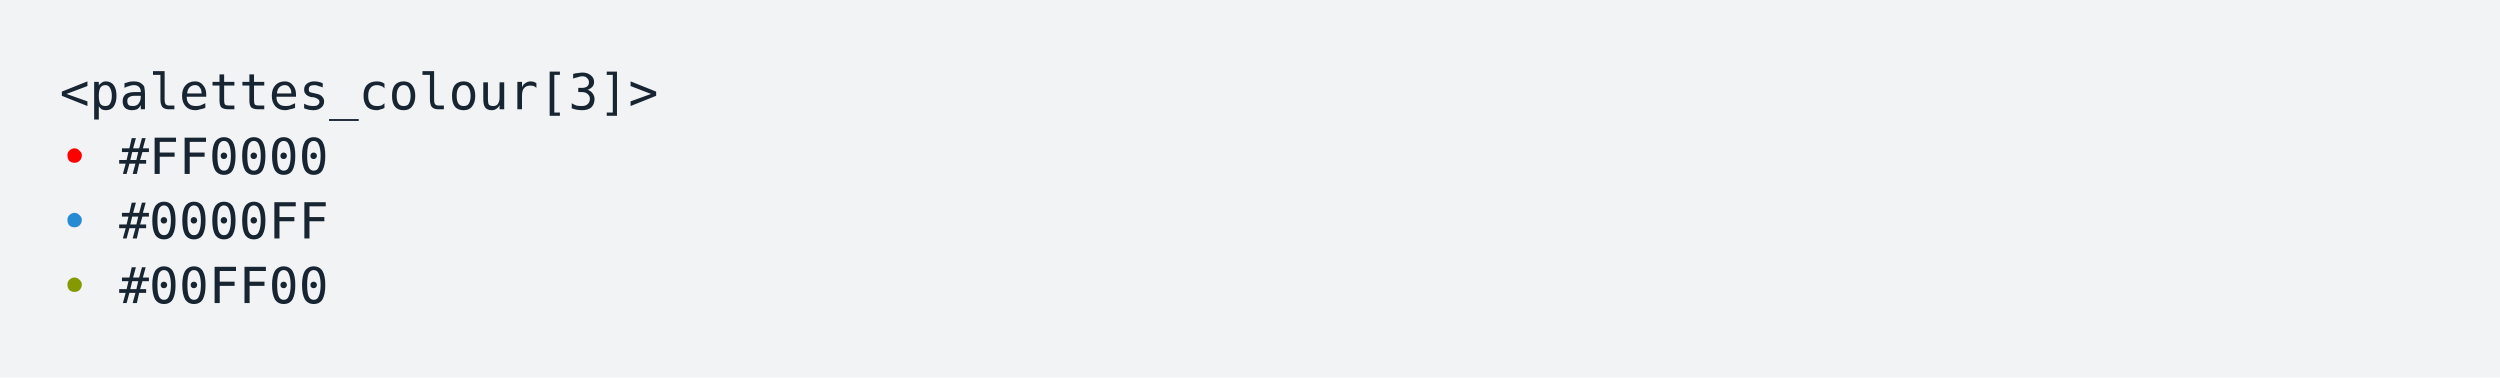
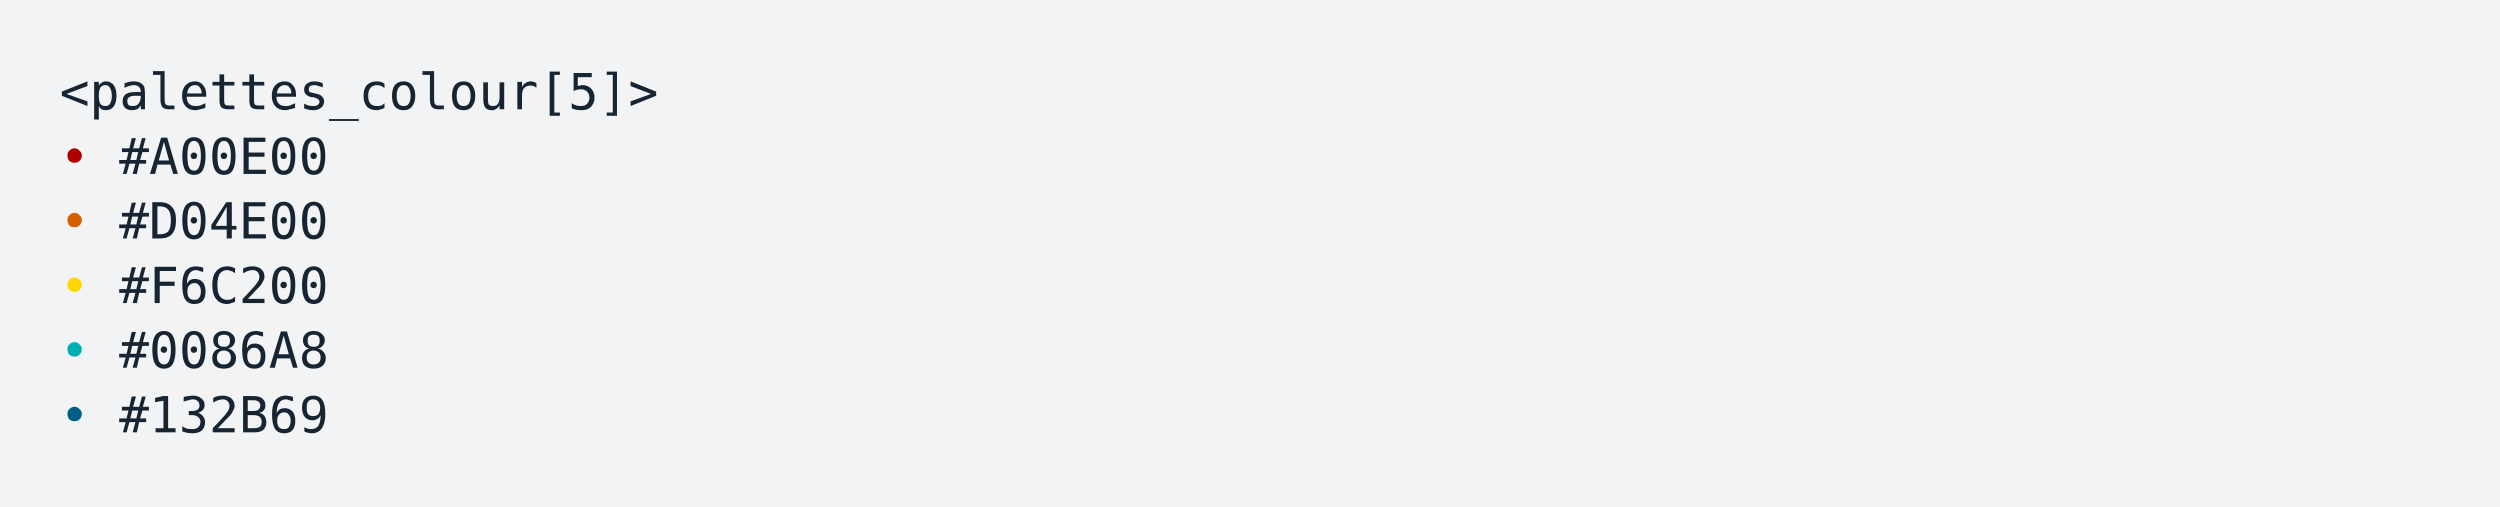
- <svg xmlns="http://www.w3.org/2000/svg" xmlns:xlink="http://www.w3.org/1999/xlink" width="840" height="126.84">
-   <rect width="840" height="126.84" rx="0" ry="0" class="a" />
-   <svg height="86.84" viewBox="0 0 80 8.684" width="800" x="20" y="20">
-     <style>.a{fill:rgb(241,243,245)}.b{font-family:'Fira Code',Monaco,Consolas,Menlo,'Bitstream Vera Sans Mono','Powerline Symbols',monospace}.c{fill:transparent}.d{fill:rgb(23,36,49);white-space:pre}.e{fill:rgb(255,0,0);white-space:pre}.f{fill:rgb(38,139,210);white-space:pre}.g{fill:rgb(133,153,0);white-space:pre}</style>
+ <svg xmlns="http://www.w3.org/2000/svg" xmlns:xlink="http://www.w3.org/1999/xlink" width="840" height="170.26">
+   <rect width="840" height="170.26" rx="0" ry="0" class="a" />
+   <svg height="130.26" viewBox="0 0 80 13.026" width="800" x="20" y="20">
+     <style>.a{fill:rgb(241,243,245)}.b{font-family:'Fira Code',Monaco,Consolas,Menlo,'Bitstream Vera Sans Mono','Powerline Symbols',monospace}.c{fill:transparent}.d{fill:rgb(23,36,49);white-space:pre}.e{fill:rgb(175,0,0);white-space:pre}.f{fill:rgb(215,95,0);white-space:pre}.g{fill:rgb(255,215,0);white-space:pre}.h{fill:rgb(0,175,175);white-space:pre}.i{fill:rgb(0,95,135);white-space:pre}</style>
    <g font-family="'Fira Code',Monaco,Consolas,Menlo,'Bitstream Vera Sans Mono','Powerline Symbols',monospace" font-size="1.67" class="b">
      <defs>
        <symbol id="a">
-           <rect height="4" width="80" x="0" y="0" class="c" />
+           <rect height="6" width="80" x="0" y="0" class="c" />
        </symbol>
      </defs>
-       <rect height="8.684" width="80" class="a" />
+       <rect height="13.026" width="80" class="a" />
      <svg x="0" y="0" width="80">
        <svg x="0">
          <use xlink:href="#a" />
-           <text font-size="1.67" x="0" y="1.67" class="d">&lt;palettes_colour[3]&gt;</text>
+           <text font-size="1.67" x="0" y="1.67" class="d">&lt;palettes_colour[5]&gt;</text>
          <text font-size="1.67" x="0" y="3.841" class="e">•</text>
-           <text font-size="1.67" x="2.004" y="3.841" class="d">#FF0000</text>
+           <text font-size="1.67" x="2.004" y="3.841" class="d">#A00E00</text>
          <text font-size="1.67" x="0" y="6.012" class="f">•</text>
-           <text font-size="1.67" x="2.004" y="6.012" class="d">#0000FF</text>
+           <text font-size="1.67" x="2.004" y="6.012" class="d">#D04E00</text>
          <text font-size="1.67" x="0" y="8.183" class="g">•</text>
-           <text font-size="1.67" x="2.004" y="8.183" class="d">#00FF00</text>
+           <text font-size="1.67" x="2.004" y="8.183" class="d">#F6C200</text>
+           <text font-size="1.67" x="0" y="10.354" class="h">•</text>
+           <text font-size="1.67" x="2.004" y="10.354" class="d">#0086A8</text>
+           <text font-size="1.67" x="0" y="12.525" class="i">•</text>
+           <text font-size="1.67" x="2.004" y="12.525" class="d">#132B69</text>
        </svg>
      </svg>
    </g>
  </svg>
</svg>
